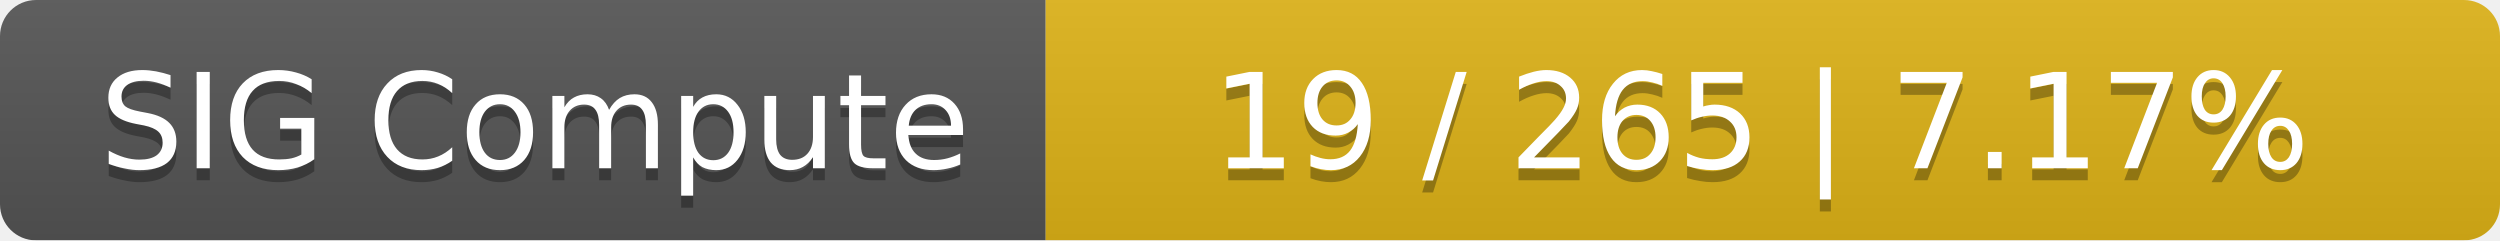
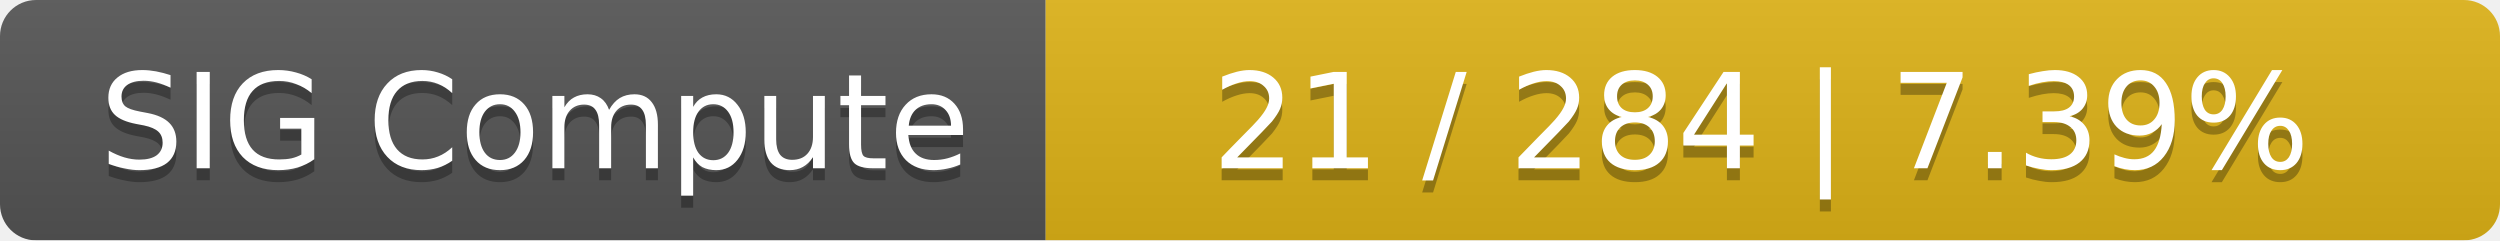
<svg xmlns="http://www.w3.org/2000/svg" width="208" height="20">
  <linearGradient id="smooth" x2="0" y2="100%">
    <stop offset="0" stop-color="#bbb" stop-opacity=".1" />
    <stop offset="1" stop-opacity=".1" />
  </linearGradient>
  <mask id="round">
    <rect width="208" height="20" rx="3" fill="#fff" />
  </mask>
  <g mask="url(#round)">
    <rect width="87" height="20" fill="#555" />
    <rect x="87" width="121" height="20" fill="#dfb317" />
    <rect width="208" height="20" fill="url(#smooth)" />
  </g>
  <g fill="#fff" text-anchor="middle" font-family="DejaVu Sans,Verdana,Geneva,sans-serif" font-size="11">
    <text x="44.5" y="15" fill="#010101" fill-opacity=".3">SIG Compute</text>
    <text x="44.5" y="14">SIG Compute</text>
-     <text x="146.5" y="15" fill="#010101" fill-opacity=".3">19 / 265    |    7.17%</text>
-     <text x="146.5" y="14">19 / 265    |    7.17%</text>
+     <text x="146.5" y="15" fill="#010101" fill-opacity=".3">21 / 284    |    7.39%</text>
+     <text x="146.5" y="14">21 / 284    |    7.39%</text>
  </g>
</svg>
